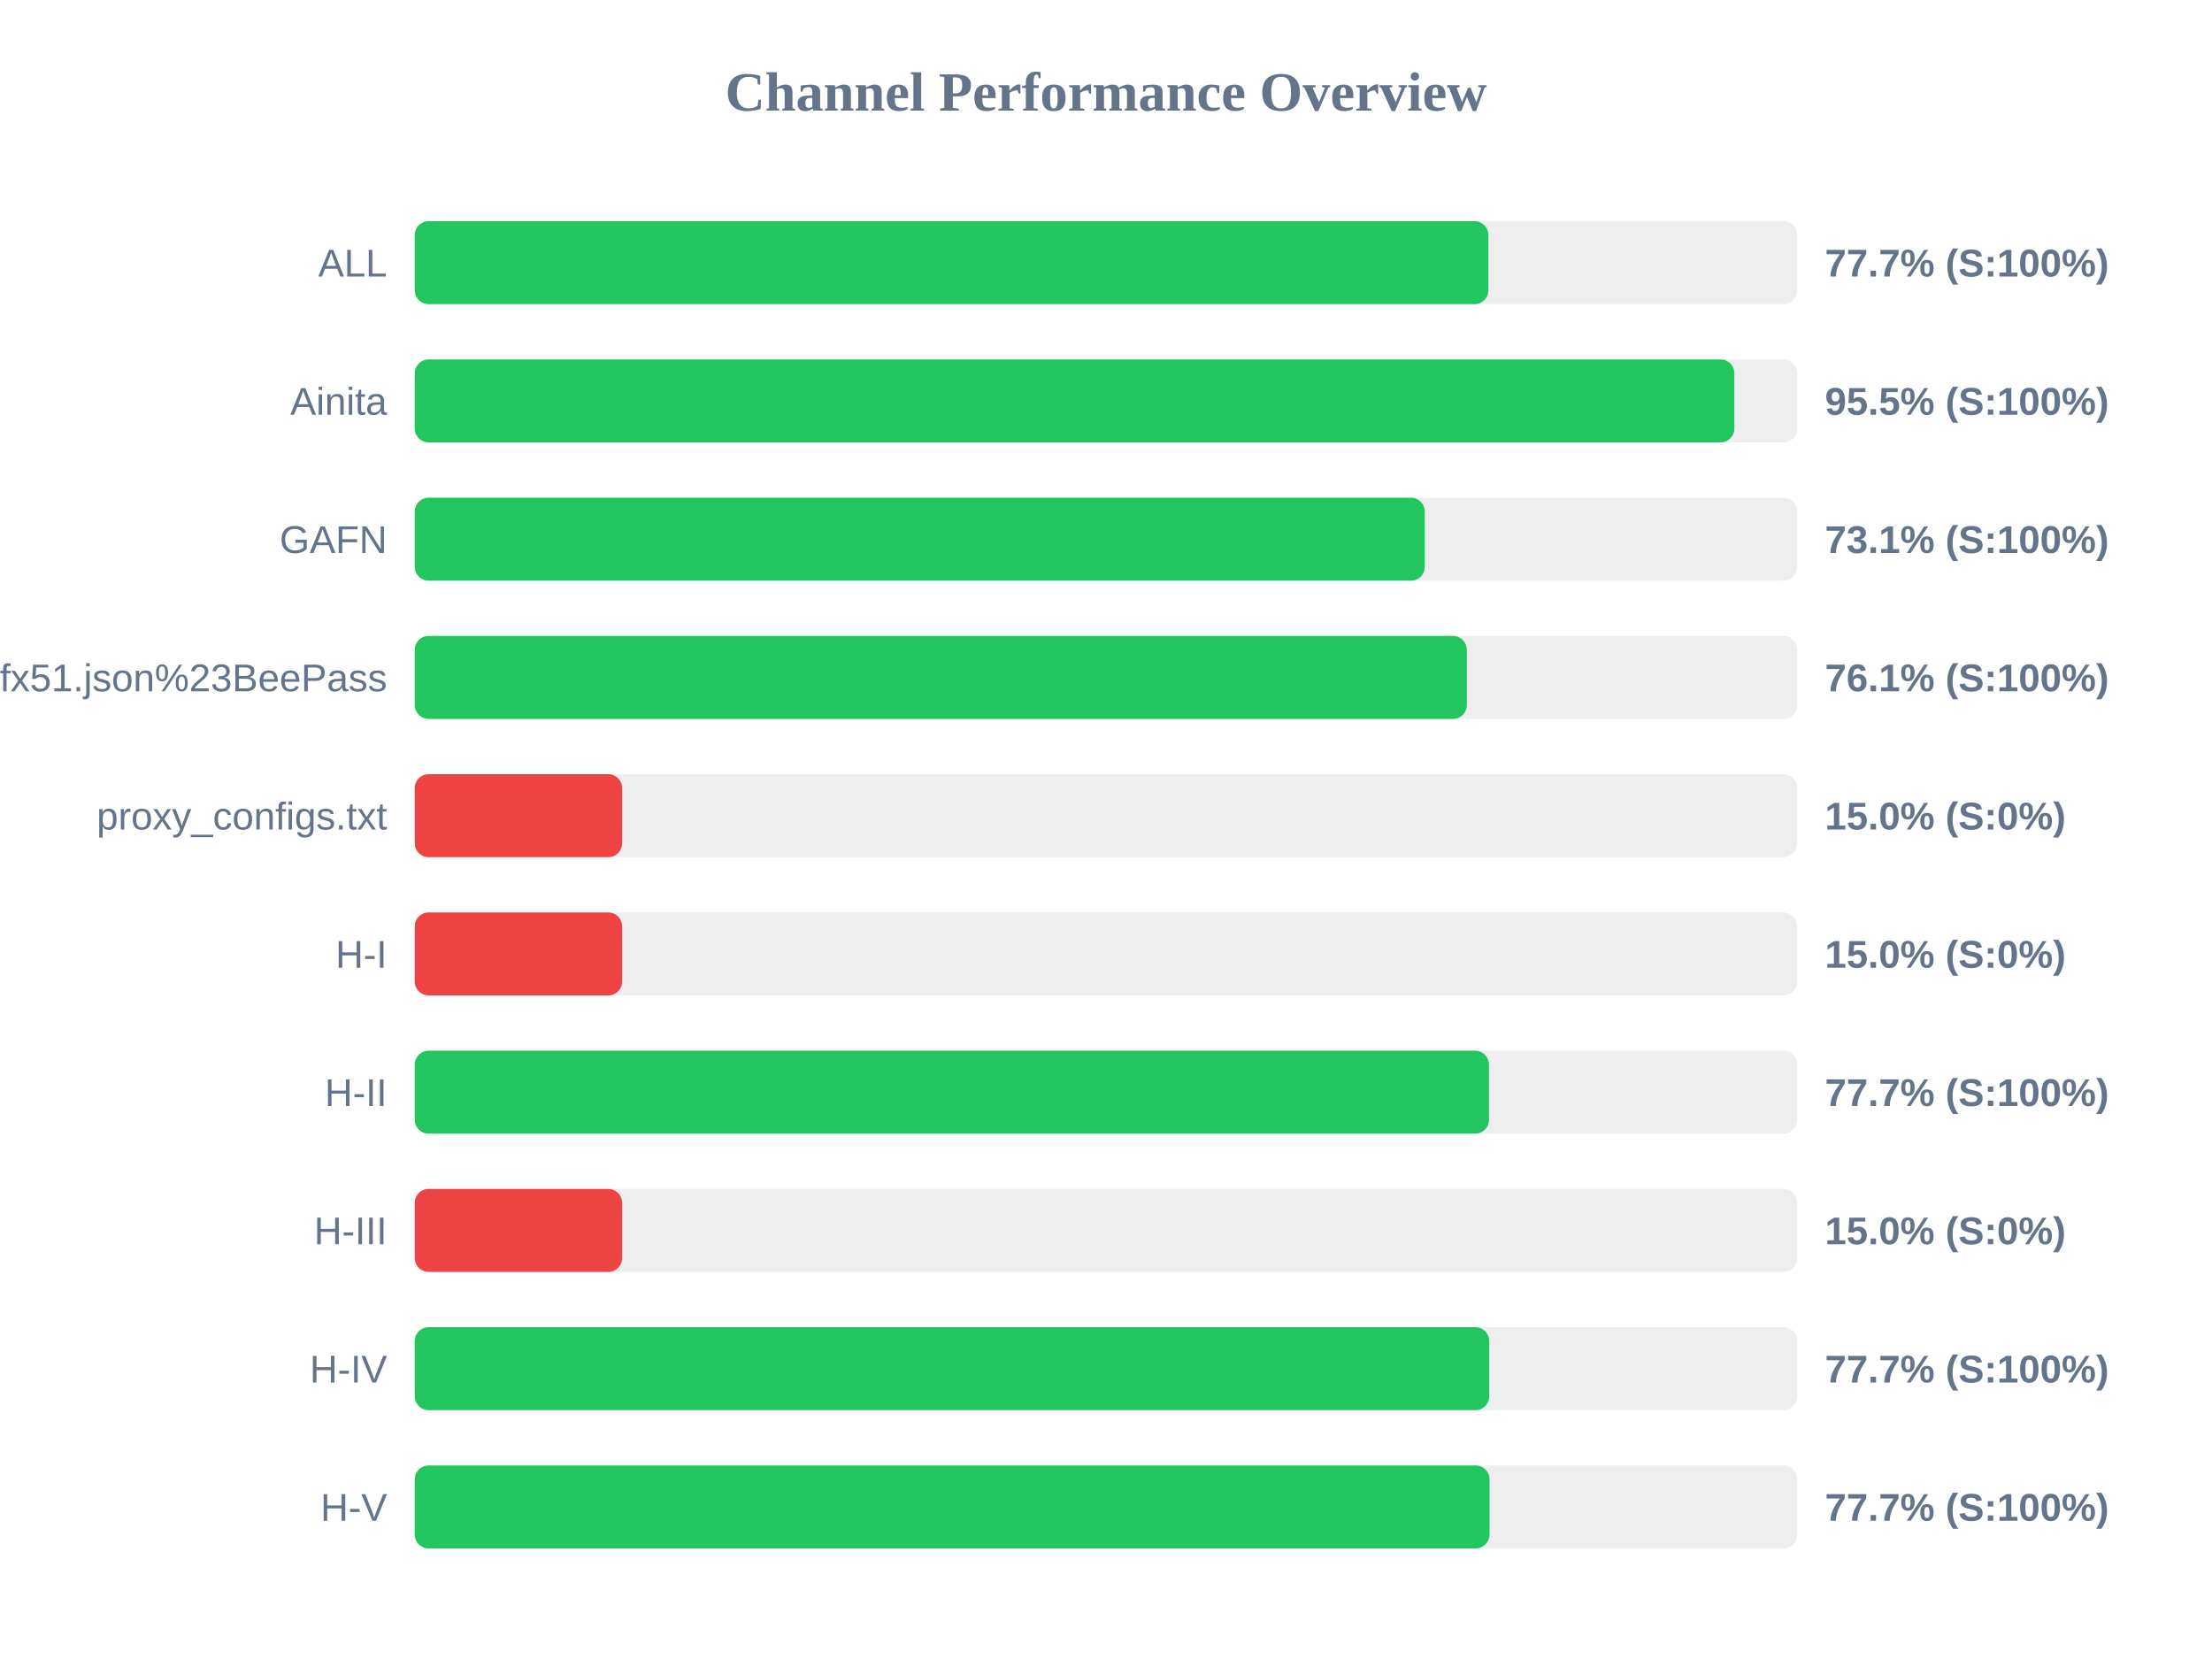
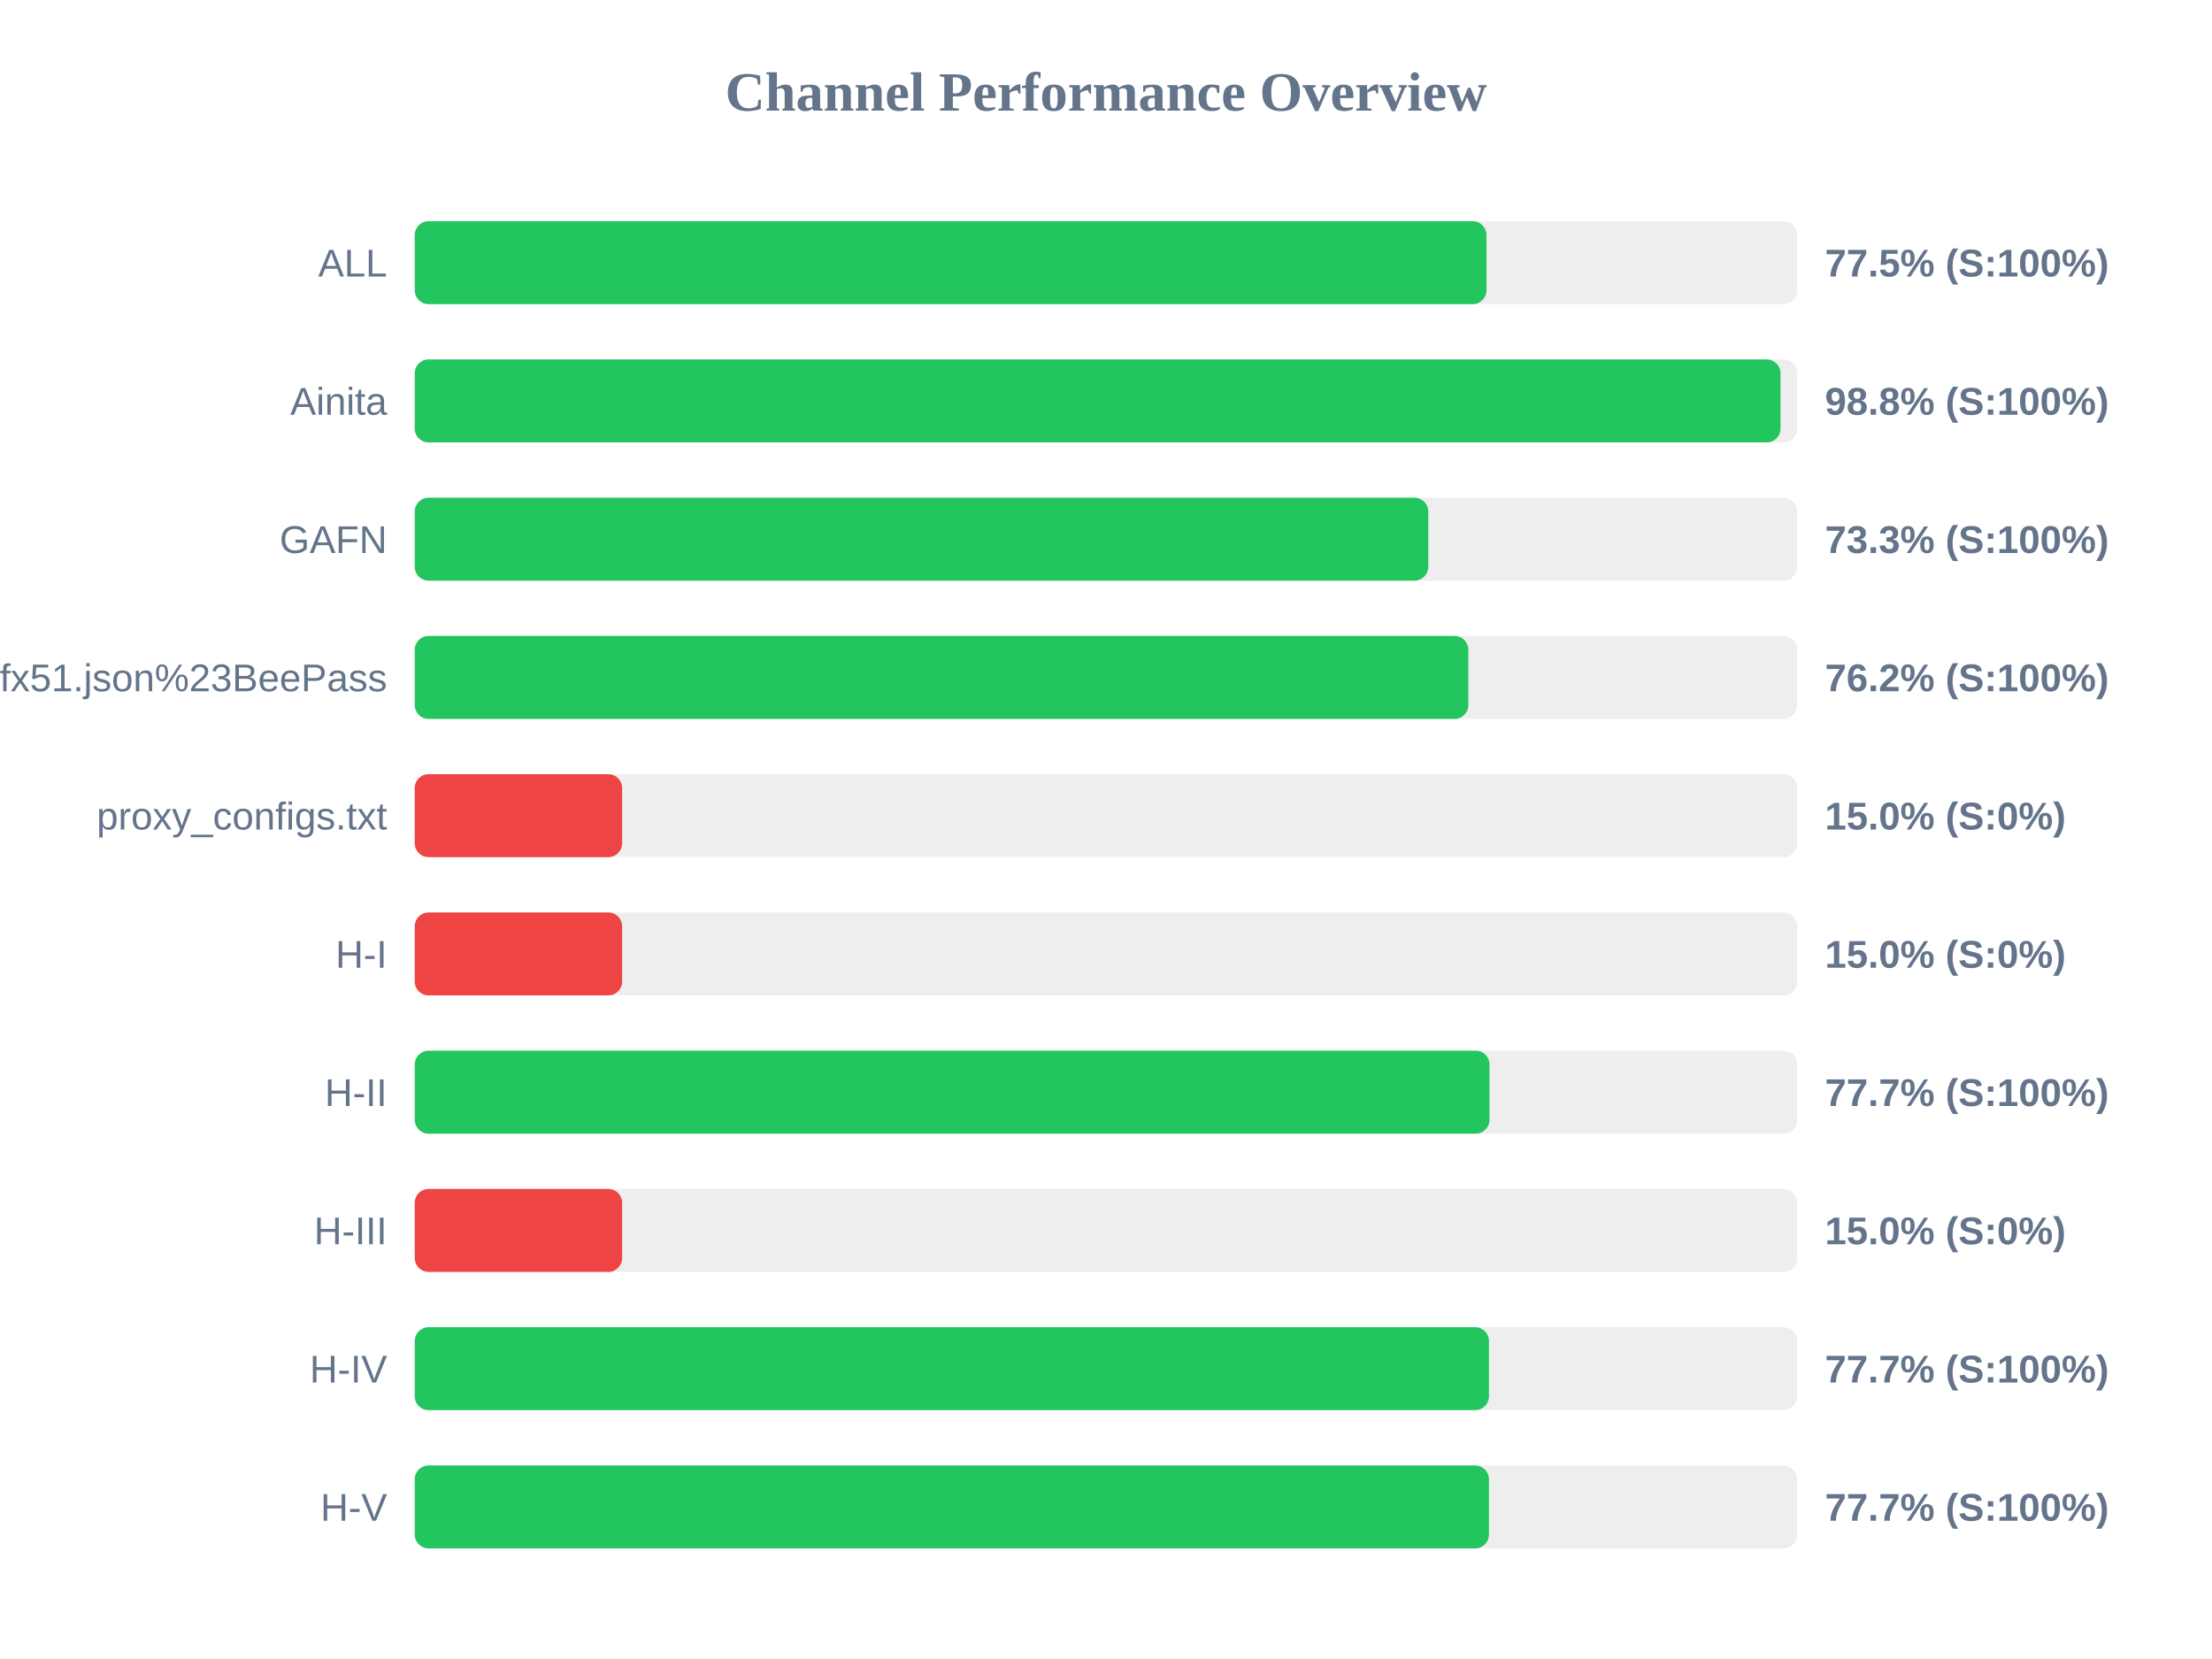
<svg xmlns="http://www.w3.org/2000/svg" width="800" height="600" version="1.1">
  <style>
        .row { font: 14px Arial; fill: #64748b; }
        .score { font: bold 14px Arial; fill: #64748b; }
    </style>
  <text x="400" y="40" text-anchor="middle" font-size="20px" font-weight="bold" fill="#64748b">Channel Performance Overview</text>
  <rect x="150" y="80" width="500" height="30" fill="#eee" rx="5" />
-   <rect x="150" y="80" width="388.3" height="30" fill="#22c55e" rx="5" />
+   <rect x="150" y="80" width="387.6" height="30" fill="#22c55e" rx="5" />
  <text x="140" y="100" text-anchor="end" class="row">ALL</text>
-   <text x="660" y="100" text-anchor="start" class="score">77.7% (S:100%)</text>
+   <text x="660" y="100" text-anchor="start" class="score">77.5% (S:100%)</text>
  <rect x="150" y="130" width="500" height="30" fill="#eee" rx="5" />
-   <rect x="150" y="130" width="477.25" height="30" fill="#22c55e" rx="5" />
+   <rect x="150" y="130" width="493.95" height="30" fill="#22c55e" rx="5" />
  <text x="140" y="150" text-anchor="end" class="row">Ainita</text>
-   <text x="660" y="150" text-anchor="start" class="score">95.5% (S:100%)</text>
+   <text x="660" y="150" text-anchor="start" class="score">98.8% (S:100%)</text>
  <rect x="150" y="180" width="500" height="30" fill="#eee" rx="5" />
-   <rect x="150" y="180" width="365.3" height="30" fill="#22c55e" rx="5" />
+   <rect x="150" y="180" width="366.55" height="30" fill="#22c55e" rx="5" />
  <text x="140" y="200" text-anchor="end" class="row">GAFN</text>
-   <text x="660" y="200" text-anchor="start" class="score">73.1% (S:100%)</text>
+   <text x="660" y="200" text-anchor="start" class="score">73.3% (S:100%)</text>
  <rect x="150" y="230" width="500" height="30" fill="#eee" rx="5" />
-   <rect x="150" y="230" width="380.5" height="30" fill="#22c55e" rx="5" />
+   <rect x="150" y="230" width="381.05" height="30" fill="#22c55e" rx="5" />
  <text x="140" y="250" text-anchor="end" class="row">sub?s=ssconf%3A%2F%2Fs3.amazonaws.com%2Fbeedynconprd%2Fzf38bv6oxi1nv3wfkpmxyfl8yj5fargza3foantoalu16vznl0ckxx7bgf1ufx51.json%23BeePass</text>
-   <text x="660" y="250" text-anchor="start" class="score">76.1% (S:100%)</text>
+   <text x="660" y="250" text-anchor="start" class="score">76.2% (S:100%)</text>
  <rect x="150" y="280" width="500" height="30" fill="#eee" rx="5" />
  <rect x="150" y="280" width="75.0" height="30" fill="#ef4444" rx="5" />
  <text x="140" y="300" text-anchor="end" class="row">proxy_configs.txt</text>
  <text x="660" y="300" text-anchor="start" class="score">15.0% (S:0%)</text>
  <rect x="150" y="330" width="500" height="30" fill="#eee" rx="5" />
  <rect x="150" y="330" width="75.0" height="30" fill="#ef4444" rx="5" />
  <text x="140" y="350" text-anchor="end" class="row">H-I</text>
  <text x="660" y="350" text-anchor="start" class="score">15.0% (S:0%)</text>
  <rect x="150" y="380" width="500" height="30" fill="#eee" rx="5" />
-   <rect x="150" y="380" width="388.5" height="30" fill="#22c55e" rx="5" />
+   <rect x="150" y="380" width="388.7" height="30" fill="#22c55e" rx="5" />
  <text x="140" y="400" text-anchor="end" class="row">H-II</text>
  <text x="660" y="400" text-anchor="start" class="score">77.7% (S:100%)</text>
  <rect x="150" y="430" width="500" height="30" fill="#eee" rx="5" />
  <rect x="150" y="430" width="75.0" height="30" fill="#ef4444" rx="5" />
  <text x="140" y="450" text-anchor="end" class="row">H-III</text>
  <text x="660" y="450" text-anchor="start" class="score">15.0% (S:0%)</text>
  <rect x="150" y="480" width="500" height="30" fill="#eee" rx="5" />
-   <rect x="150" y="480" width="388.6" height="30" fill="#22c55e" rx="5" />
+   <rect x="150" y="480" width="388.5" height="30" fill="#22c55e" rx="5" />
  <text x="140" y="500" text-anchor="end" class="row">H-IV</text>
  <text x="660" y="500" text-anchor="start" class="score">77.7% (S:100%)</text>
  <rect x="150" y="530" width="500" height="30" fill="#eee" rx="5" />
-   <rect x="150" y="530" width="388.7" height="30" fill="#22c55e" rx="5" />
+   <rect x="150" y="530" width="388.5" height="30" fill="#22c55e" rx="5" />
  <text x="140" y="550" text-anchor="end" class="row">H-V</text>
  <text x="660" y="550" text-anchor="start" class="score">77.7% (S:100%)</text>
</svg>
